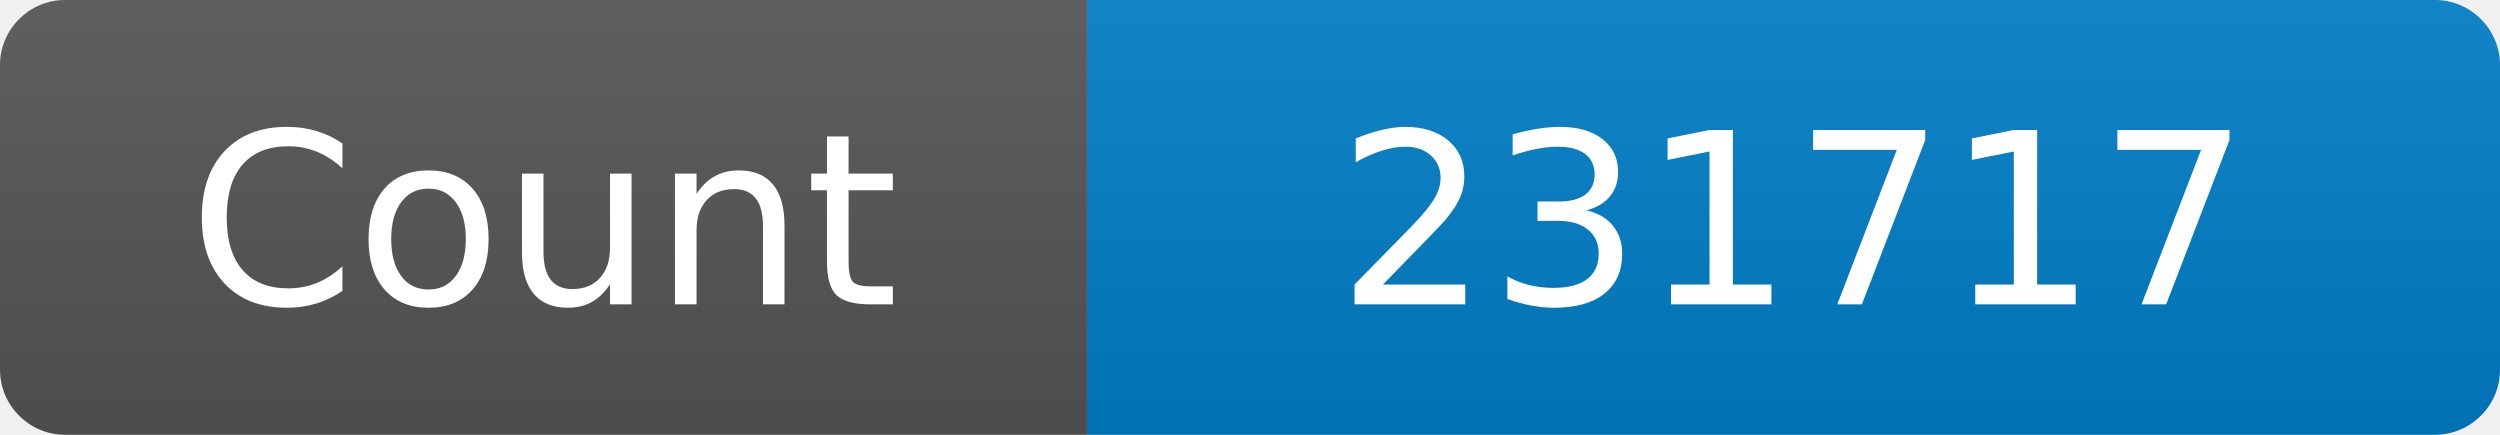
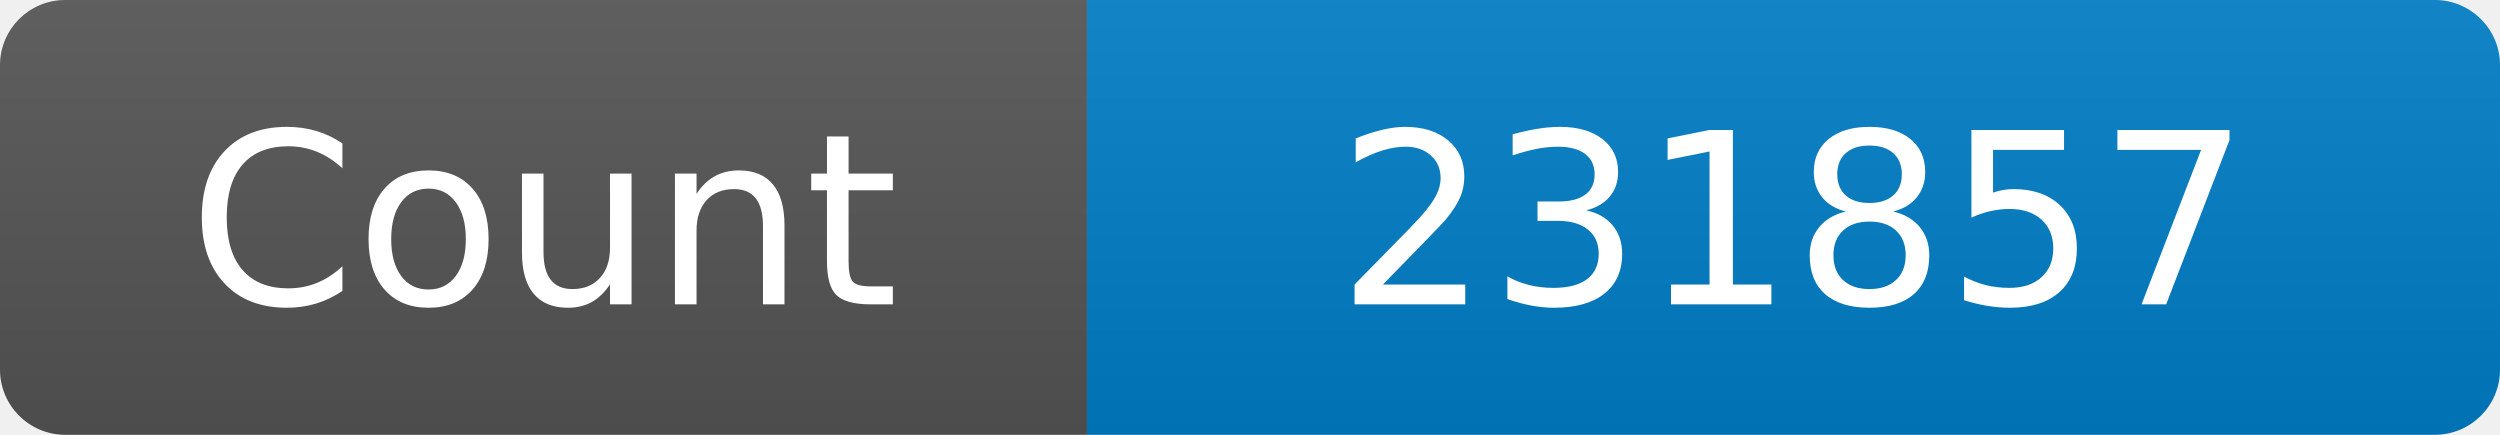
<svg xmlns="http://www.w3.org/2000/svg" width="115" height="20" role="img" aria-label="Maintained?: yes">
  <linearGradient id="s" x2="0" y2="100%">
    <stop offset="0" stop-color="#bbb" stop-opacity=".1" />
    <stop offset="1" stop-opacity=".1" />
  </linearGradient>
  <clipPath id="r">
    <rect width="115" height="20" rx="3" fill="#fff" />
  </clipPath>
  <g clip-path="url(#r)">
    <rect width="50" height="20" fill="#555" />
    <rect x="50" width="160" height="20" fill="#007ec6" />
    <rect width="115" height="20" fill="url(#s)" />
  </g>
  <g fill="#fff" text-anchor="middle" font-family="Verdana,Geneva,DejaVu Sans,sans-serif" font-size="110">
    <text x="250" y="140" transform="scale(.1)" fill="#fff">Count</text>
-     <text x="825" y="140" transform="scale(.1)" fill="#fff">231717</text>
+     <text x="825" y="140" transform="scale(.1)" fill="#fff">231857</text>
  </g>
</svg>
